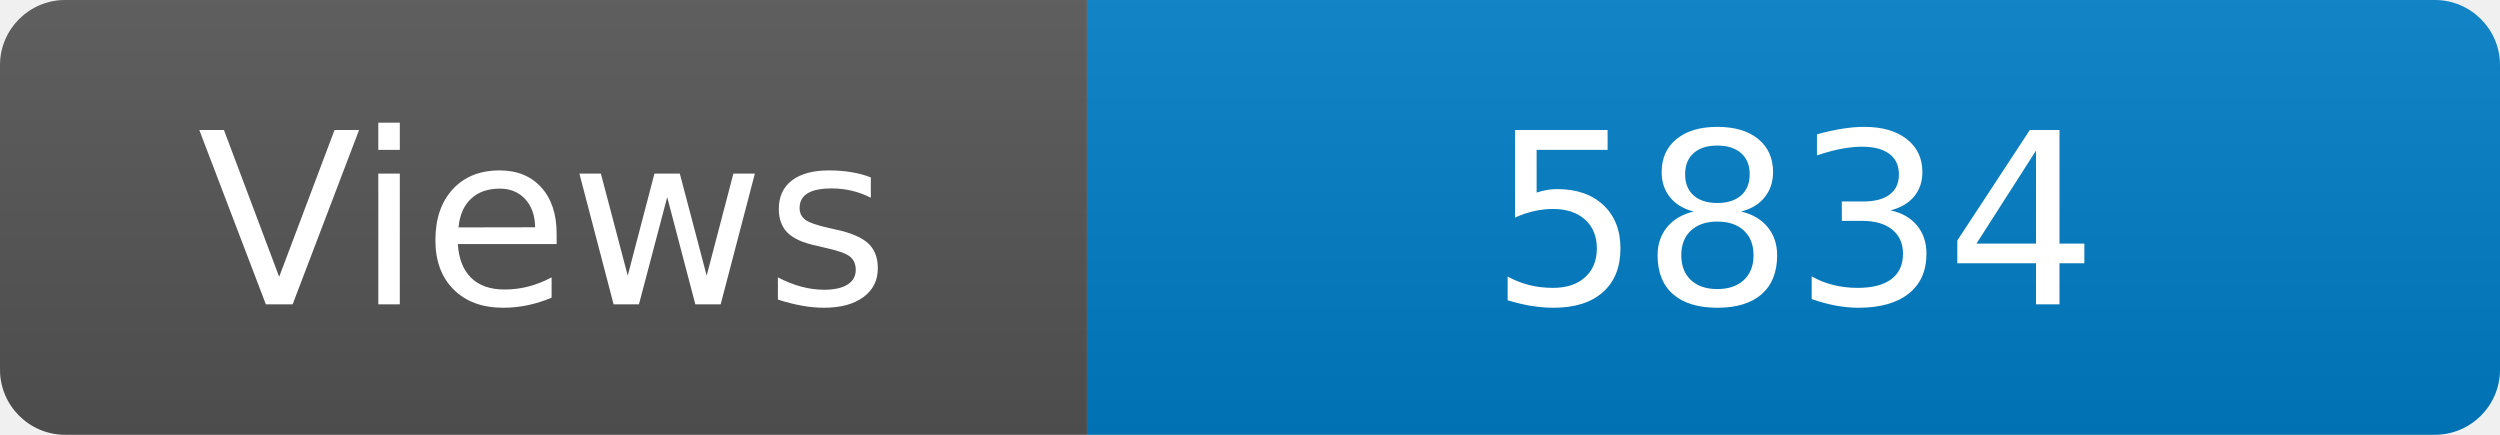
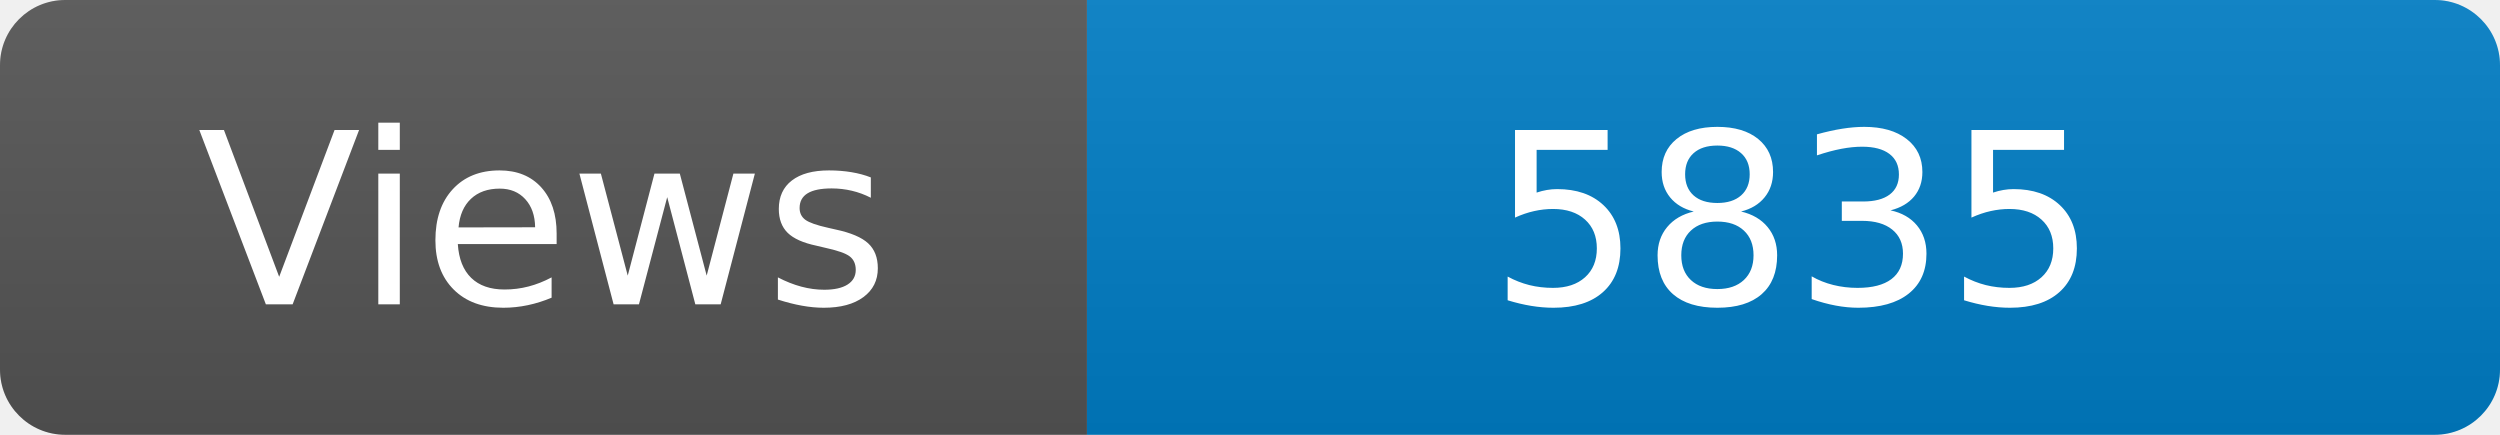
<svg xmlns="http://www.w3.org/2000/svg" width="115" height="20" role="img" aria-label="Maintained?: yes">
  <linearGradient id="s" x2="0" y2="100%">
    <stop offset="0" stop-color="#bbb" stop-opacity=".1" />
    <stop offset="1" stop-opacity=".1" />
  </linearGradient>
  <clipPath id="r">
    <rect width="115" height="20" rx="3" fill="#fff" />
  </clipPath>
  <g clip-path="url(#r)">
    <rect width="50" height="20" fill="#555" />
    <rect x="50" width="160" height="20" fill="#007ec6" />
    <rect width="115" height="20" fill="url(#s)" />
  </g>
  <g fill="#fff" text-anchor="middle" font-family="Verdana,Geneva,DejaVu Sans,sans-serif" font-size="110">
    <text x="250" y="140" transform="scale(.1)" fill="#fff">Views</text>
-     <text x="825" y="140" transform="scale(.1)" fill="#fff">5834</text>
+     <text x="825" y="140" transform="scale(.1)" fill="#fff">5835</text>
  </g>
</svg>
